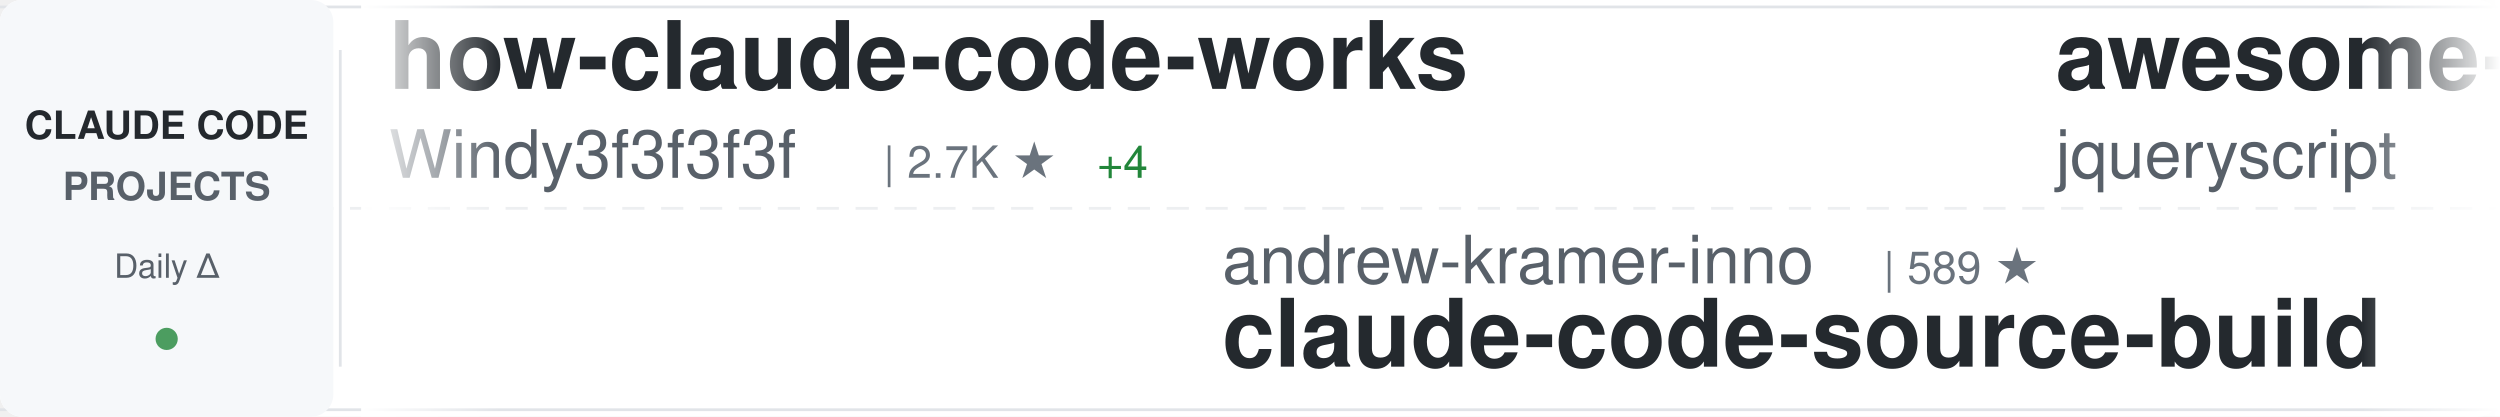
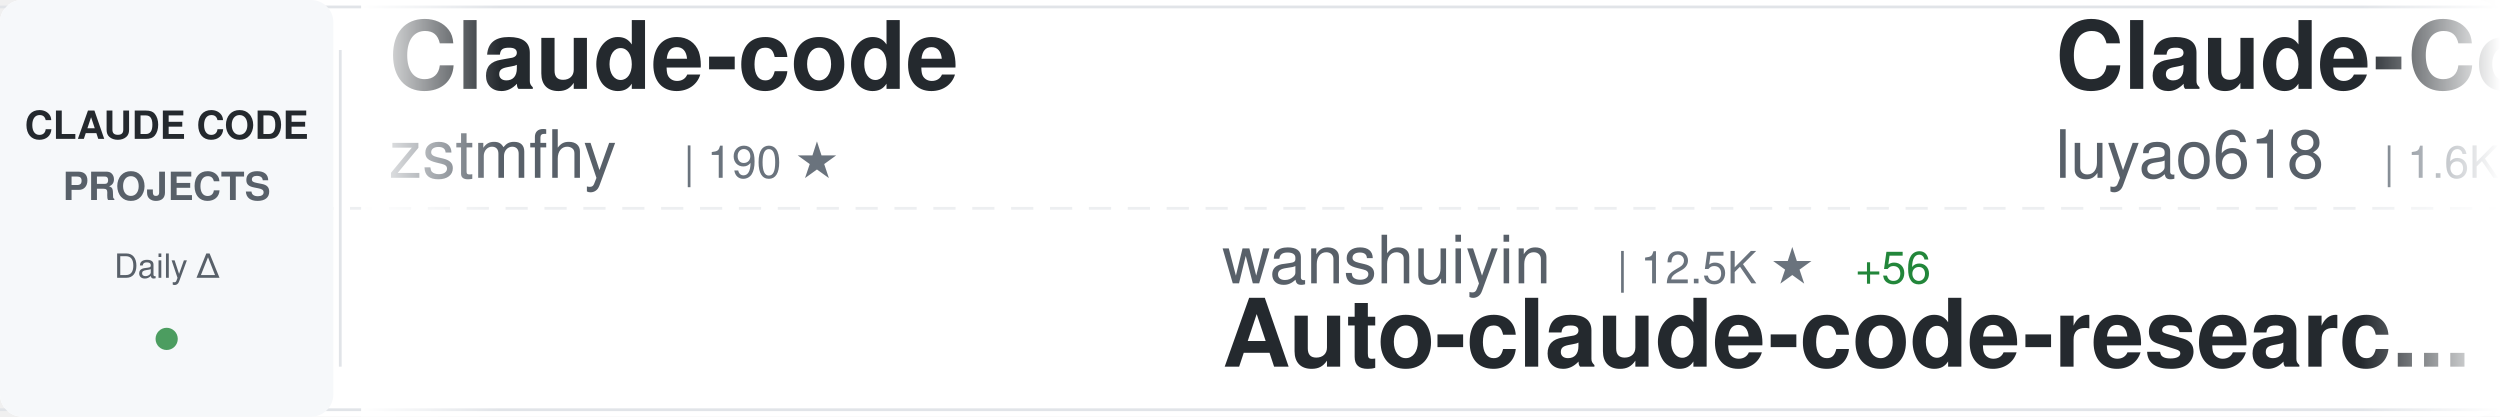
<svg xmlns="http://www.w3.org/2000/svg" width="900" height="150">
  <defs>
    <linearGradient id="awesomeLeftFade" x1="0%" y1="0%" x2="100%" y2="0%">
      <stop offset="0%" style="stop-color:#ffffff;stop-opacity:1" />
      <stop offset="100%" style="stop-color:#ffffff;stop-opacity:0" />
    </linearGradient>
    <linearGradient id="awesomeRightFade" x1="0%" y1="0%" x2="100%" y2="0%">
      <stop offset="0%" style="stop-color:#ffffff;stop-opacity:0" />
      <stop offset="100%" style="stop-color:#ffffff;stop-opacity:1" />
    </linearGradient>
  </defs>
  <rect width="900" height="150" fill="#ffffff" rx="8" />
  <rect x="0" y="2" width="900" height="1" fill="#e1e4e8" />
  <rect x="0" y="147" width="900" height="1" fill="#e1e4e8" />
  <line x1="0" y1="75" x2="900" y2="75" stroke="#e1e4e8" stroke-width="1" stroke-dasharray="8 6" opacity="0.6" />
  <rect x="0" y="0" width="120" height="150" fill="#f6f8fa" rx="8" />
  <text x="60" y="50" font-family="-apple-system, BlinkMacSystemFont, 'Segoe UI', Helvetica, Arial, sans-serif" font-size="14" font-weight="600" fill="#24292e" text-anchor="middle">CLAUDE CODE</text>
  <text x="60" y="72" font-family="-apple-system, BlinkMacSystemFont, 'Segoe UI', Helvetica, Arial, sans-serif" font-size="14" font-weight="600" fill="#586069" text-anchor="middle">PROJECTS</text>
  <text x="60" y="100" font-family="-apple-system, BlinkMacSystemFont, 'Segoe UI', Helvetica, Arial, sans-serif" font-size="12" font-weight="500" fill="#586069" text-anchor="middle">Daily Δ</text>
  <circle cx="60" cy="122" r="4" fill="#22863a" opacity="0.8" />
  <rect x="122" y="18" width="1" height="114" fill="#e1e4e8" />
  <clipPath id="awesomeTickerClip">
    <rect x="130" y="0" width="770" height="150" />
  </clipPath>
  <g clip-path="url(#awesomeTickerClip)">
    <g id="awesomeTickerItems">
      <animateTransform attributeName="transform" attributeType="XML" type="translate" from="0 0" to="-3000 0" dur="54s" repeatCount="indefinite" />
      <g transform="translate(0, 0)">
-         <text x="140" y="32" font-family="-apple-system, BlinkMacSystemFont, 'Segoe UI', Helvetica, Arial, sans-serif" font-size="34" font-weight="600" fill="#24292e">how-claude-code-works</text>
-         <text x="140" y="64" font-family="-apple-system, BlinkMacSystemFont, 'Segoe UI', Helvetica, Arial, sans-serif" font-size="24" font-weight="400" fill="#586069">Windy3f3f3f3f</text>
-         <text x="318" y="64" font-family="-apple-system, BlinkMacSystemFont, 'Segoe UI', Helvetica, Arial, sans-serif" font-size="16" font-weight="500" fill="#6a737d">| 2.7K ★</text>
-         <text x="395" y="64" font-family="-apple-system, BlinkMacSystemFont, 'Segoe UI', Helvetica, Arial, sans-serif" font-size="16" font-weight="500" fill="#22863a"> +4</text>
+         <text x="140" y="32" font-family="-apple-system, BlinkMacSystemFont, 'Segoe UI', Helvetica, Arial, sans-serif" font-size="34" font-weight="600" fill="#24292e">Claude-code</text>
+         <text x="140" y="64" font-family="-apple-system, BlinkMacSystemFont, 'Segoe UI', Helvetica, Arial, sans-serif" font-size="24" font-weight="400" fill="#586069">zstmfhy</text>
+         <text x="246" y="64" font-family="-apple-system, BlinkMacSystemFont, 'Segoe UI', Helvetica, Arial, sans-serif" font-size="16" font-weight="500" fill="#6a737d">| 190 ★</text>
      </g>
      <g transform="translate(300, 0)">
-         <text x="140" y="102" font-family="-apple-system, BlinkMacSystemFont, 'Segoe UI', Helvetica, Arial, sans-serif" font-size="24" font-weight="400" fill="#586069">andrew-kramer-inno</text>
-         <text x="378" y="102" font-family="-apple-system, BlinkMacSystemFont, 'Segoe UI', Helvetica, Arial, sans-serif" font-size="16" font-weight="500" fill="#6a737d">| 589 ★</text>
-         <text x="140" y="132" font-family="-apple-system, BlinkMacSystemFont, 'Segoe UI', Helvetica, Arial, sans-serif" font-size="34" font-weight="600" fill="#24292e">claude-code-source-build</text>
+         <text x="140" y="102" font-family="-apple-system, BlinkMacSystemFont, 'Segoe UI', Helvetica, Arial, sans-serif" font-size="24" font-weight="400" fill="#586069">wanshuiyin</text>
+         <text x="282" y="102" font-family="-apple-system, BlinkMacSystemFont, 'Segoe UI', Helvetica, Arial, sans-serif" font-size="16" font-weight="500" fill="#6a737d">| 12.5K ★</text>
+         <text x="368" y="102" font-family="-apple-system, BlinkMacSystemFont, 'Segoe UI', Helvetica, Arial, sans-serif" font-size="16" font-weight="500" fill="#22863a"> +56</text>
+         <text x="140" y="132" font-family="-apple-system, BlinkMacSystemFont, 'Segoe UI', Helvetica, Arial, sans-serif" font-size="34" font-weight="600" fill="#24292e">Auto-claude-code-researc...</text>
      </g>
      <g transform="translate(600, 0)">
-         <text x="140" y="32" font-family="-apple-system, BlinkMacSystemFont, 'Segoe UI', Helvetica, Arial, sans-serif" font-size="34" font-weight="600" fill="#24292e">awesome-claude-code</text>
-         <text x="140" y="64" font-family="-apple-system, BlinkMacSystemFont, 'Segoe UI', Helvetica, Arial, sans-serif" font-size="24" font-weight="400" fill="#586069">jqueryscript</text>
-         <text x="306" y="64" font-family="-apple-system, BlinkMacSystemFont, 'Segoe UI', Helvetica, Arial, sans-serif" font-size="16" font-weight="500" fill="#6a737d">| 434 ★</text>
-         <text x="374" y="64" font-family="-apple-system, BlinkMacSystemFont, 'Segoe UI', Helvetica, Arial, sans-serif" font-size="16" font-weight="500" fill="#22863a"> +1</text>
+         <text x="140" y="32" font-family="-apple-system, BlinkMacSystemFont, 'Segoe UI', Helvetica, Arial, sans-serif" font-size="34" font-weight="600" fill="#24292e">Claude-Code-Source-Study</text>
+         <text x="140" y="64" font-family="-apple-system, BlinkMacSystemFont, 'Segoe UI', Helvetica, Arial, sans-serif" font-size="24" font-weight="400" fill="#586069">luyao618</text>
+         <text x="258" y="64" font-family="-apple-system, BlinkMacSystemFont, 'Segoe UI', Helvetica, Arial, sans-serif" font-size="16" font-weight="500" fill="#6a737d">| 1.6K ★</text>
+         <text x="335" y="64" font-family="-apple-system, BlinkMacSystemFont, 'Segoe UI', Helvetica, Arial, sans-serif" font-size="16" font-weight="500" fill="#22863a"> +7</text>
      </g>
      <g transform="translate(900, 0)">
-         <text x="140" y="102" font-family="-apple-system, BlinkMacSystemFont, 'Segoe UI', Helvetica, Arial, sans-serif" font-size="24" font-weight="400" fill="#586069">AICoderTudou</text>
-         <text x="306" y="102" font-family="-apple-system, BlinkMacSystemFont, 'Segoe UI', Helvetica, Arial, sans-serif" font-size="16" font-weight="500" fill="#6a737d">| 500 ★</text>
-         <text x="140" y="132" font-family="-apple-system, BlinkMacSystemFont, 'Segoe UI', Helvetica, Arial, sans-serif" font-size="34" font-weight="600" fill="#24292e">claude-code-tudou</text>
-       </g>
-       <g transform="translate(1200, 0)">
-         <text x="140" y="32" font-family="-apple-system, BlinkMacSystemFont, 'Segoe UI', Helvetica, Arial, sans-serif" font-size="34" font-weight="600" fill="#24292e">Claude-Code-Workflow</text>
-         <text x="140" y="64" font-family="-apple-system, BlinkMacSystemFont, 'Segoe UI', Helvetica, Arial, sans-serif" font-size="24" font-weight="400" fill="#586069">catlog22</text>
-         <text x="258" y="64" font-family="-apple-system, BlinkMacSystemFont, 'Segoe UI', Helvetica, Arial, sans-serif" font-size="16" font-weight="500" fill="#6a737d">| 2.1K ★</text>
-         <text x="335" y="64" font-family="-apple-system, BlinkMacSystemFont, 'Segoe UI', Helvetica, Arial, sans-serif" font-size="16" font-weight="500" fill="#22863a"> +2</text>
-       </g>
-       <g transform="translate(1500, 0)">
-         <text x="140" y="102" font-family="-apple-system, BlinkMacSystemFont, 'Segoe UI', Helvetica, Arial, sans-serif" font-size="24" font-weight="400" fill="#586069">lintsinghua</text>
-         <text x="294" y="102" font-family="-apple-system, BlinkMacSystemFont, 'Segoe UI', Helvetica, Arial, sans-serif" font-size="16" font-weight="500" fill="#6a737d">| 3.7K ★</text>
-         <text x="371" y="102" font-family="-apple-system, BlinkMacSystemFont, 'Segoe UI', Helvetica, Arial, sans-serif" font-size="16" font-weight="500" fill="#22863a"> +6</text>
-         <text x="140" y="132" font-family="-apple-system, BlinkMacSystemFont, 'Segoe UI', Helvetica, Arial, sans-serif" font-size="34" font-weight="600" fill="#24292e">claude-code-book</text>
-       </g>
-       <g transform="translate(1800, 0)">
-         <text x="140" y="32" font-family="-apple-system, BlinkMacSystemFont, 'Segoe UI', Helvetica, Arial, sans-serif" font-size="34" font-weight="600" fill="#24292e">claude-code-router</text>
-         <text x="140" y="64" font-family="-apple-system, BlinkMacSystemFont, 'Segoe UI', Helvetica, Arial, sans-serif" font-size="24" font-weight="400" fill="#586069">musistudio</text>
-         <text x="282" y="64" font-family="-apple-system, BlinkMacSystemFont, 'Segoe UI', Helvetica, Arial, sans-serif" font-size="16" font-weight="500" fill="#6a737d">| 35.2K ★</text>
-         <text x="368" y="64" font-family="-apple-system, BlinkMacSystemFont, 'Segoe UI', Helvetica, Arial, sans-serif" font-size="16" font-weight="500" fill="#22863a"> +29</text>
-       </g>
-       <g transform="translate(2100, 0)">
        <text x="140" y="102" font-family="-apple-system, BlinkMacSystemFont, 'Segoe UI', Helvetica, Arial, sans-serif" font-size="24" font-weight="400" fill="#586069">Chachamaru127</text>
        <text x="318" y="102" font-family="-apple-system, BlinkMacSystemFont, 'Segoe UI', Helvetica, Arial, sans-serif" font-size="16" font-weight="500" fill="#6a737d">| 2.8K ★</text>
        <text x="395" y="102" font-family="-apple-system, BlinkMacSystemFont, 'Segoe UI', Helvetica, Arial, sans-serif" font-size="16" font-weight="500" fill="#22863a"> +12</text>
        <text x="140" y="132" font-family="-apple-system, BlinkMacSystemFont, 'Segoe UI', Helvetica, Arial, sans-serif" font-size="34" font-weight="600" fill="#24292e">claude-code-harness</text>
      </g>
+       <g transform="translate(1200, 0)">
+         <text x="140" y="32" font-family="-apple-system, BlinkMacSystemFont, 'Segoe UI', Helvetica, Arial, sans-serif" font-size="34" font-weight="600" fill="#24292e">claude-code-templates</text>
+         <text x="140" y="64" font-family="-apple-system, BlinkMacSystemFont, 'Segoe UI', Helvetica, Arial, sans-serif" font-size="24" font-weight="400" fill="#586069">davila7</text>
+         <text x="246" y="64" font-family="-apple-system, BlinkMacSystemFont, 'Segoe UI', Helvetica, Arial, sans-serif" font-size="16" font-weight="500" fill="#6a737d">| 28.2K ★</text>
+         <text x="332" y="64" font-family="-apple-system, BlinkMacSystemFont, 'Segoe UI', Helvetica, Arial, sans-serif" font-size="16" font-weight="500" fill="#22863a"> +18</text>
+       </g>
+       <g transform="translate(1500, 0)">
+         <text x="140" y="102" font-family="-apple-system, BlinkMacSystemFont, 'Segoe UI', Helvetica, Arial, sans-serif" font-size="24" font-weight="400" fill="#586069">frankbria</text>
+         <text x="270" y="102" font-family="-apple-system, BlinkMacSystemFont, 'Segoe UI', Helvetica, Arial, sans-serif" font-size="16" font-weight="500" fill="#6a737d">| 9.4K ★</text>
+         <text x="347" y="102" font-family="-apple-system, BlinkMacSystemFont, 'Segoe UI', Helvetica, Arial, sans-serif" font-size="16" font-weight="500" fill="#22863a"> +10</text>
+         <text x="140" y="132" font-family="-apple-system, BlinkMacSystemFont, 'Segoe UI', Helvetica, Arial, sans-serif" font-size="34" font-weight="600" fill="#24292e">ralph-claude-code</text>
+       </g>
+       <g transform="translate(1800, 0)">
+         <text x="140" y="32" font-family="-apple-system, BlinkMacSystemFont, 'Segoe UI', Helvetica, Arial, sans-serif" font-size="34" font-weight="600" fill="#24292e">Claude-Code-Usage-Monito...</text>
+         <text x="140" y="64" font-family="-apple-system, BlinkMacSystemFont, 'Segoe UI', Helvetica, Arial, sans-serif" font-size="24" font-weight="400" fill="#586069">Maciek-roboblog</text>
+         <text x="342" y="64" font-family="-apple-system, BlinkMacSystemFont, 'Segoe UI', Helvetica, Arial, sans-serif" font-size="16" font-weight="500" fill="#6a737d">| 8.3K ★</text>
+         <text x="419" y="64" font-family="-apple-system, BlinkMacSystemFont, 'Segoe UI', Helvetica, Arial, sans-serif" font-size="16" font-weight="500" fill="#22863a"> +9</text>
+       </g>
+       <g transform="translate(2100, 0)">
+         <text x="140" y="102" font-family="-apple-system, BlinkMacSystemFont, 'Segoe UI', Helvetica, Arial, sans-serif" font-size="24" font-weight="400" fill="#586069">lintsinghua</text>
+         <text x="294" y="102" font-family="-apple-system, BlinkMacSystemFont, 'Segoe UI', Helvetica, Arial, sans-serif" font-size="16" font-weight="500" fill="#6a737d">| 3.7K ★</text>
+         <text x="371" y="102" font-family="-apple-system, BlinkMacSystemFont, 'Segoe UI', Helvetica, Arial, sans-serif" font-size="16" font-weight="500" fill="#22863a"> +12</text>
+         <text x="140" y="132" font-family="-apple-system, BlinkMacSystemFont, 'Segoe UI', Helvetica, Arial, sans-serif" font-size="34" font-weight="600" fill="#24292e">claude-code-book</text>
+       </g>
      <g transform="translate(2400, 0)">
-         <text x="140" y="32" font-family="-apple-system, BlinkMacSystemFont, 'Segoe UI', Helvetica, Arial, sans-serif" font-size="34" font-weight="600" fill="#24292e">ClaudeCodeAgents</text>
-         <text x="140" y="64" font-family="-apple-system, BlinkMacSystemFont, 'Segoe UI', Helvetica, Arial, sans-serif" font-size="24" font-weight="400" fill="#586069">darcyegb</text>
-         <text x="258" y="64" font-family="-apple-system, BlinkMacSystemFont, 'Segoe UI', Helvetica, Arial, sans-serif" font-size="16" font-weight="500" fill="#6a737d">| 732 ★</text>
-         <text x="326" y="64" font-family="-apple-system, BlinkMacSystemFont, 'Segoe UI', Helvetica, Arial, sans-serif" font-size="16" font-weight="500" fill="#22863a"> +1</text>
+         <text x="140" y="32" font-family="-apple-system, BlinkMacSystemFont, 'Segoe UI', Helvetica, Arial, sans-serif" font-size="34" font-weight="600" fill="#24292e">awesome-claude-code-suba...</text>
+         <text x="140" y="64" font-family="-apple-system, BlinkMacSystemFont, 'Segoe UI', Helvetica, Arial, sans-serif" font-size="24" font-weight="400" fill="#586069">VoltAgent</text>
+         <text x="270" y="64" font-family="-apple-system, BlinkMacSystemFont, 'Segoe UI', Helvetica, Arial, sans-serif" font-size="16" font-weight="500" fill="#6a737d">| 22.2K ★</text>
+         <text x="356" y="64" font-family="-apple-system, BlinkMacSystemFont, 'Segoe UI', Helvetica, Arial, sans-serif" font-size="16" font-weight="500" fill="#22863a"> +57</text>
      </g>
      <g transform="translate(2700, 0)">
-         <text x="140" y="102" font-family="-apple-system, BlinkMacSystemFont, 'Segoe UI', Helvetica, Arial, sans-serif" font-size="24" font-weight="400" fill="#586069">kodu-ai</text>
-         <text x="246" y="102" font-family="-apple-system, BlinkMacSystemFont, 'Segoe UI', Helvetica, Arial, sans-serif" font-size="16" font-weight="500" fill="#6a737d">| 5.3K ★</text>
-         <text x="140" y="132" font-family="-apple-system, BlinkMacSystemFont, 'Segoe UI', Helvetica, Arial, sans-serif" font-size="34" font-weight="600" fill="#24292e">claude-coder</text>
+         <text x="140" y="102" font-family="-apple-system, BlinkMacSystemFont, 'Segoe UI', Helvetica, Arial, sans-serif" font-size="24" font-weight="400" fill="#586069">huangserva</text>
+         <text x="282" y="102" font-family="-apple-system, BlinkMacSystemFont, 'Segoe UI', Helvetica, Arial, sans-serif" font-size="16" font-weight="500" fill="#6a737d">| 608 ★</text>
+         <text x="140" y="132" font-family="-apple-system, BlinkMacSystemFont, 'Segoe UI', Helvetica, Arial, sans-serif" font-size="34" font-weight="600" fill="#24292e">claude-code-cli</text>
      </g>
      <g transform="translate(3000, 0)">
-         <text x="140" y="32" font-family="-apple-system, BlinkMacSystemFont, 'Segoe UI', Helvetica, Arial, sans-serif" font-size="34" font-weight="600" fill="#24292e">how-claude-code-works</text>
-         <text x="140" y="64" font-family="-apple-system, BlinkMacSystemFont, 'Segoe UI', Helvetica, Arial, sans-serif" font-size="24" font-weight="400" fill="#586069">Windy3f3f3f3f</text>
-         <text x="318" y="64" font-family="-apple-system, BlinkMacSystemFont, 'Segoe UI', Helvetica, Arial, sans-serif" font-size="16" font-weight="500" fill="#6a737d">| 2.7K ★</text>
-         <text x="395" y="64" font-family="-apple-system, BlinkMacSystemFont, 'Segoe UI', Helvetica, Arial, sans-serif" font-size="16" font-weight="500" fill="#22863a"> +4</text>
+         <text x="140" y="32" font-family="-apple-system, BlinkMacSystemFont, 'Segoe UI', Helvetica, Arial, sans-serif" font-size="34" font-weight="600" fill="#24292e">Claude-code</text>
+         <text x="140" y="64" font-family="-apple-system, BlinkMacSystemFont, 'Segoe UI', Helvetica, Arial, sans-serif" font-size="24" font-weight="400" fill="#586069">zstmfhy</text>
+         <text x="246" y="64" font-family="-apple-system, BlinkMacSystemFont, 'Segoe UI', Helvetica, Arial, sans-serif" font-size="16" font-weight="500" fill="#6a737d">| 190 ★</text>
      </g>
      <g transform="translate(3300, 0)">
-         <text x="140" y="102" font-family="-apple-system, BlinkMacSystemFont, 'Segoe UI', Helvetica, Arial, sans-serif" font-size="24" font-weight="400" fill="#586069">andrew-kramer-inno</text>
-         <text x="378" y="102" font-family="-apple-system, BlinkMacSystemFont, 'Segoe UI', Helvetica, Arial, sans-serif" font-size="16" font-weight="500" fill="#6a737d">| 589 ★</text>
-         <text x="140" y="132" font-family="-apple-system, BlinkMacSystemFont, 'Segoe UI', Helvetica, Arial, sans-serif" font-size="34" font-weight="600" fill="#24292e">claude-code-source-build</text>
+         <text x="140" y="102" font-family="-apple-system, BlinkMacSystemFont, 'Segoe UI', Helvetica, Arial, sans-serif" font-size="24" font-weight="400" fill="#586069">wanshuiyin</text>
+         <text x="282" y="102" font-family="-apple-system, BlinkMacSystemFont, 'Segoe UI', Helvetica, Arial, sans-serif" font-size="16" font-weight="500" fill="#6a737d">| 12.5K ★</text>
+         <text x="368" y="102" font-family="-apple-system, BlinkMacSystemFont, 'Segoe UI', Helvetica, Arial, sans-serif" font-size="16" font-weight="500" fill="#22863a"> +56</text>
+         <text x="140" y="132" font-family="-apple-system, BlinkMacSystemFont, 'Segoe UI', Helvetica, Arial, sans-serif" font-size="34" font-weight="600" fill="#24292e">Auto-claude-code-researc...</text>
      </g>
      <g transform="translate(3600, 0)">
-         <text x="140" y="32" font-family="-apple-system, BlinkMacSystemFont, 'Segoe UI', Helvetica, Arial, sans-serif" font-size="34" font-weight="600" fill="#24292e">awesome-claude-code</text>
-         <text x="140" y="64" font-family="-apple-system, BlinkMacSystemFont, 'Segoe UI', Helvetica, Arial, sans-serif" font-size="24" font-weight="400" fill="#586069">jqueryscript</text>
-         <text x="306" y="64" font-family="-apple-system, BlinkMacSystemFont, 'Segoe UI', Helvetica, Arial, sans-serif" font-size="16" font-weight="500" fill="#6a737d">| 434 ★</text>
-         <text x="374" y="64" font-family="-apple-system, BlinkMacSystemFont, 'Segoe UI', Helvetica, Arial, sans-serif" font-size="16" font-weight="500" fill="#22863a"> +1</text>
+         <text x="140" y="32" font-family="-apple-system, BlinkMacSystemFont, 'Segoe UI', Helvetica, Arial, sans-serif" font-size="34" font-weight="600" fill="#24292e">Claude-Code-Source-Study</text>
+         <text x="140" y="64" font-family="-apple-system, BlinkMacSystemFont, 'Segoe UI', Helvetica, Arial, sans-serif" font-size="24" font-weight="400" fill="#586069">luyao618</text>
+         <text x="258" y="64" font-family="-apple-system, BlinkMacSystemFont, 'Segoe UI', Helvetica, Arial, sans-serif" font-size="16" font-weight="500" fill="#6a737d">| 1.6K ★</text>
+         <text x="335" y="64" font-family="-apple-system, BlinkMacSystemFont, 'Segoe UI', Helvetica, Arial, sans-serif" font-size="16" font-weight="500" fill="#22863a"> +7</text>
      </g>
      <g transform="translate(3900, 0)">
-         <text x="140" y="102" font-family="-apple-system, BlinkMacSystemFont, 'Segoe UI', Helvetica, Arial, sans-serif" font-size="24" font-weight="400" fill="#586069">AICoderTudou</text>
-         <text x="306" y="102" font-family="-apple-system, BlinkMacSystemFont, 'Segoe UI', Helvetica, Arial, sans-serif" font-size="16" font-weight="500" fill="#6a737d">| 500 ★</text>
-         <text x="140" y="132" font-family="-apple-system, BlinkMacSystemFont, 'Segoe UI', Helvetica, Arial, sans-serif" font-size="34" font-weight="600" fill="#24292e">claude-code-tudou</text>
+         <text x="140" y="102" font-family="-apple-system, BlinkMacSystemFont, 'Segoe UI', Helvetica, Arial, sans-serif" font-size="24" font-weight="400" fill="#586069">Chachamaru127</text>
+         <text x="318" y="102" font-family="-apple-system, BlinkMacSystemFont, 'Segoe UI', Helvetica, Arial, sans-serif" font-size="16" font-weight="500" fill="#6a737d">| 2.8K ★</text>
+         <text x="395" y="102" font-family="-apple-system, BlinkMacSystemFont, 'Segoe UI', Helvetica, Arial, sans-serif" font-size="16" font-weight="500" fill="#22863a"> +12</text>
+         <text x="140" y="132" font-family="-apple-system, BlinkMacSystemFont, 'Segoe UI', Helvetica, Arial, sans-serif" font-size="34" font-weight="600" fill="#24292e">claude-code-harness</text>
      </g>
    </g>
  </g>
  <rect x="130" y="0" width="50" height="150" fill="url(#awesomeLeftFade)" />
  <rect x="850" y="0" width="50" height="150" fill="url(#awesomeRightFade)" />
</svg>
